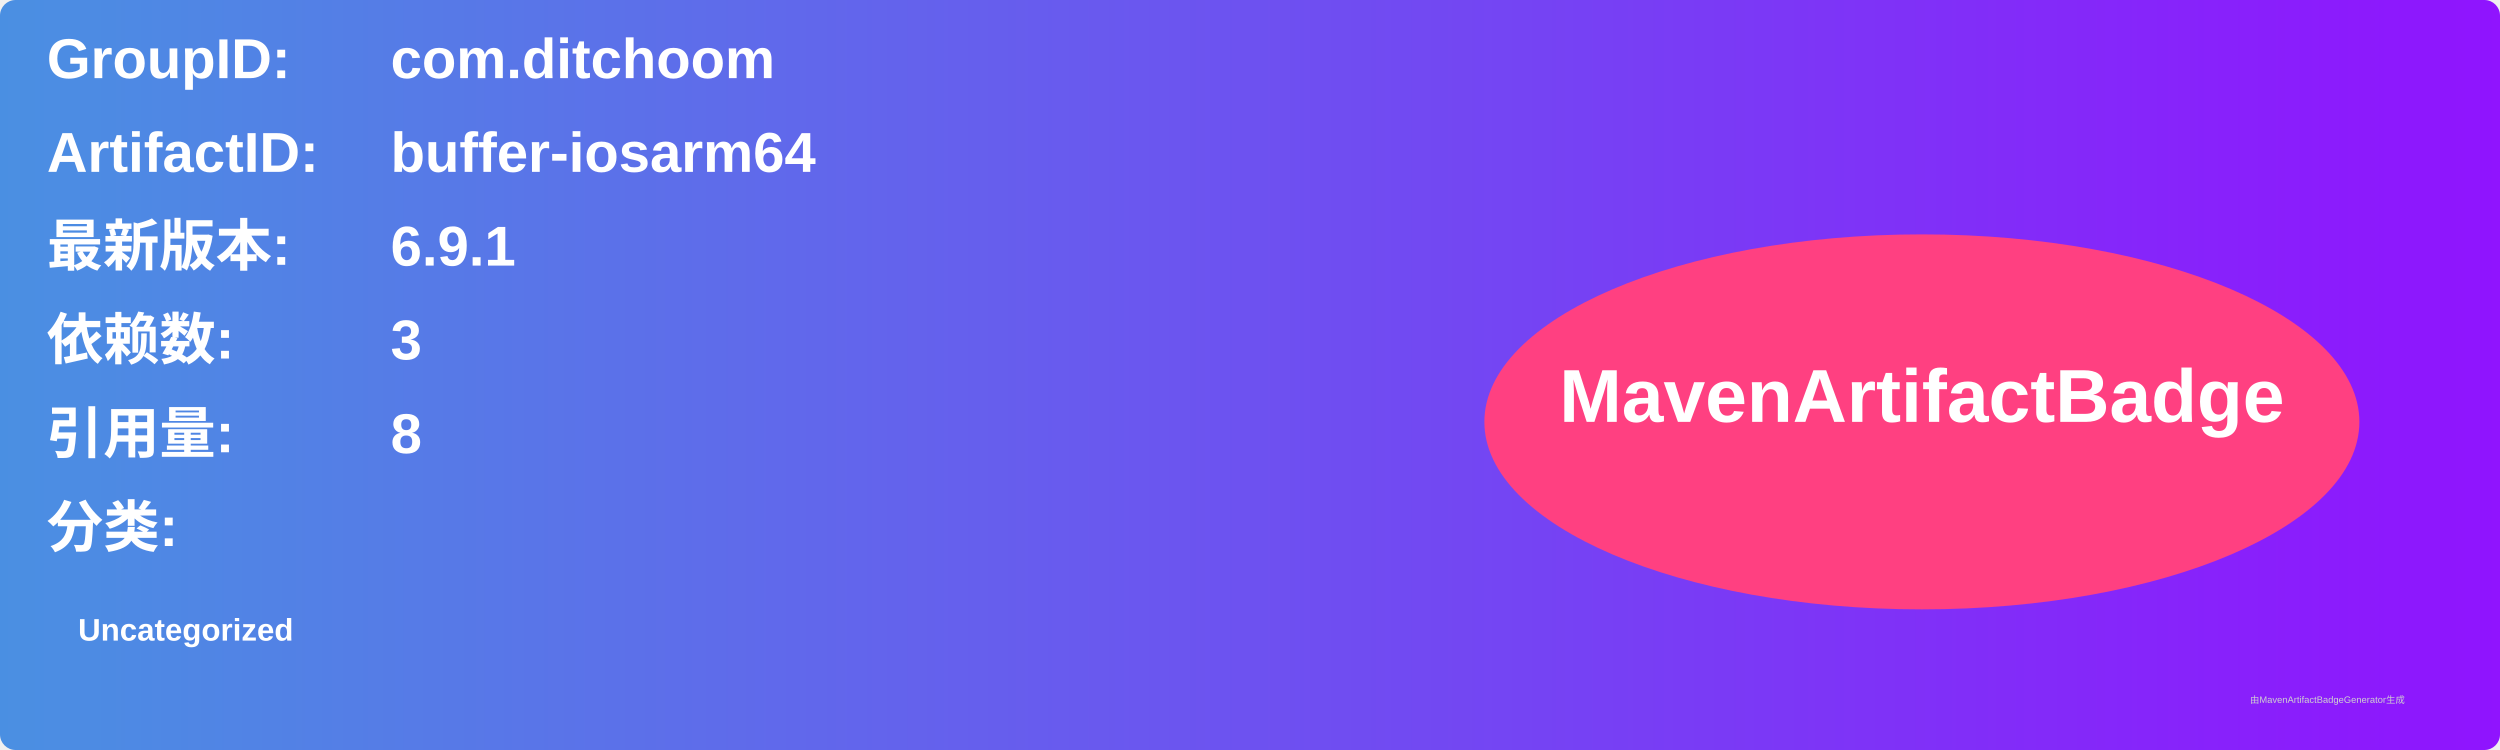
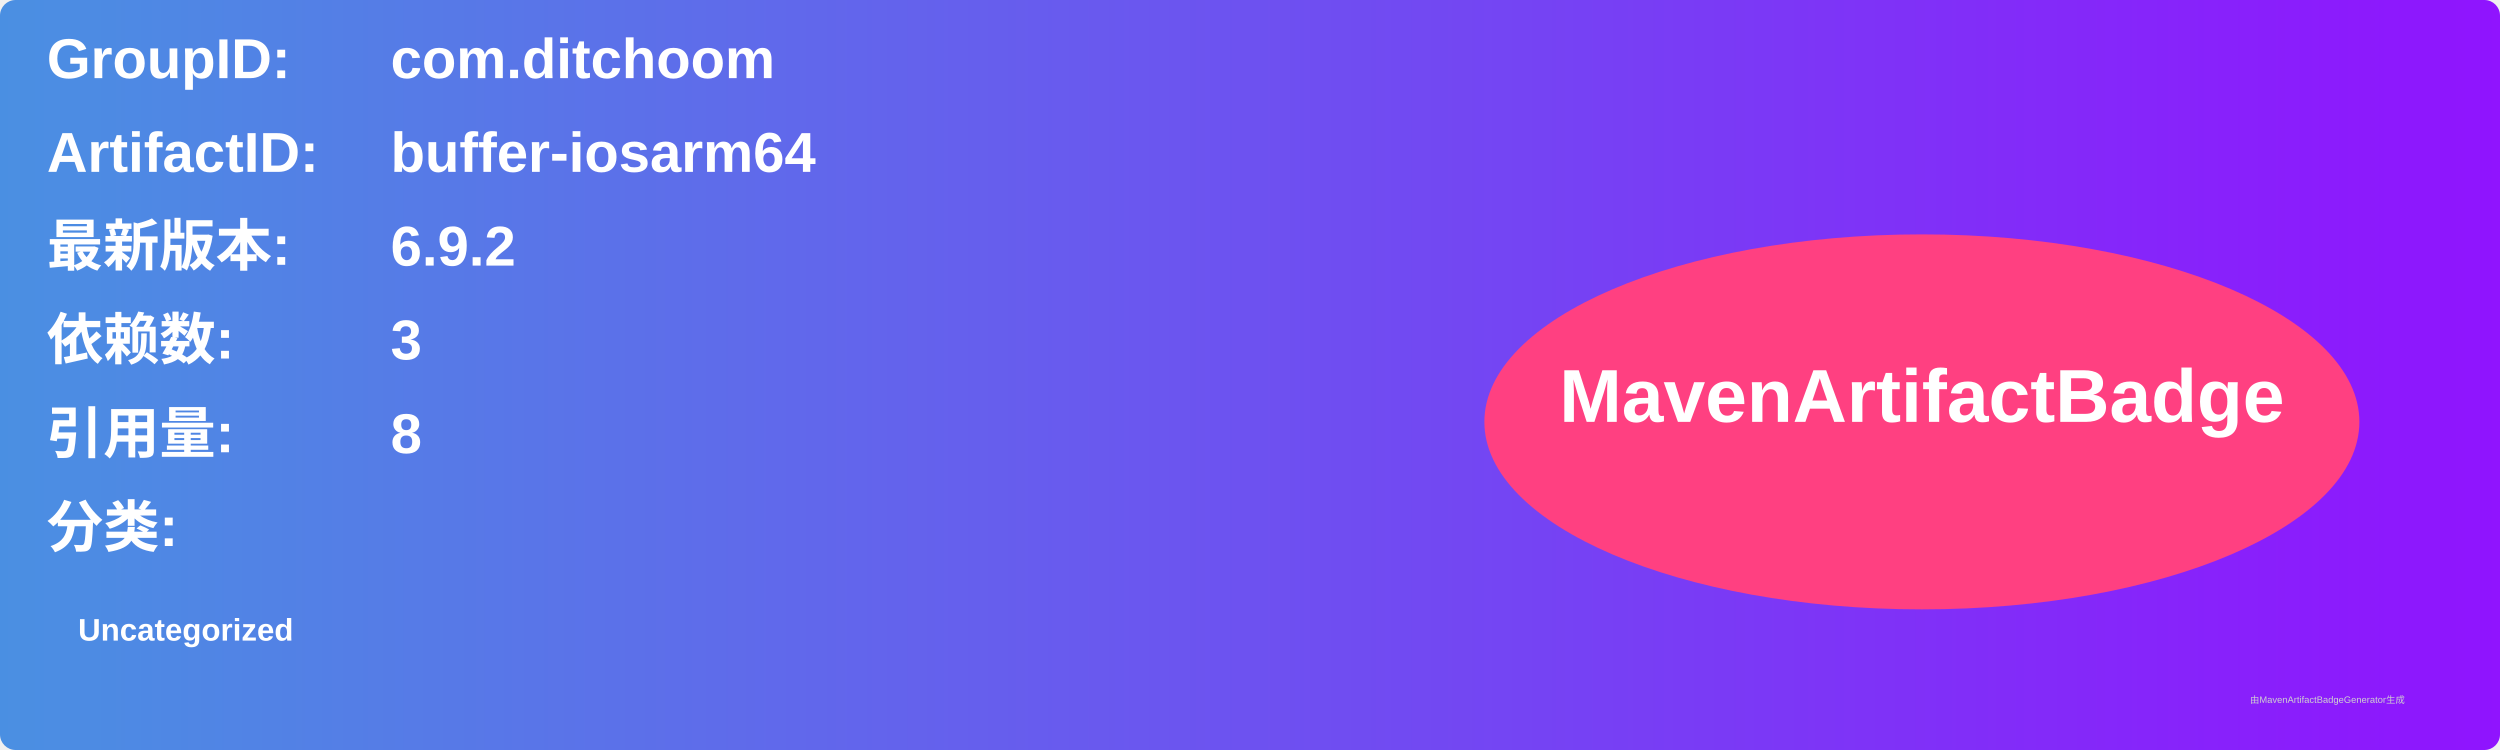
<svg xmlns="http://www.w3.org/2000/svg" width="800" height="240" viewBox="0 0 800 240">
  <linearGradient id="grad" x1="0%" y1="0%" x2="100%" y2="0%">
    <stop offset="0%" stop-color="#4a90e2" />
    <stop offset="100%" stop-color="#9013fe" />
  </linearGradient>
  <rect width="100%" height="100%" rx="5" ry="5" fill="url(#grad)" />
  <g transform="translate(15, 15)">
    <text x="0" y="10" font-family="Arial" font-size="18" fill="white" font-weight="bold" width="260">GroupID:</text>
    <text x="110" y="10" font-family="Arial" font-size="18" fill="white" font-weight="bold" width="460">com.ditchoom</text>
    <text x="0" y="40" font-family="Arial" font-size="18" fill="white" font-weight="bold" width="260">ArtifactID:</text>
    <text x="110" y="40" font-family="Arial" font-size="18" fill="white" font-weight="bold" width="460">buffer-iosarm64</text>
    <text x="0" y="70" font-family="Arial" font-size="18" fill="white" font-weight="bold">最新版本:</text>
    <text x="110" y="70" font-family="Arial" font-size="18" fill="white" font-weight="bold">
-       <tspan font-weight="bold">6.9.1</tspan>
+       <tspan font-weight="bold">6.9.2</tspan>
    </text>
    <text x="0" y="100" font-family="Arial" font-size="18" fill="white" font-weight="bold">依赖数: </text>
    <text x="110" y="100" font-family="Arial" font-size="18" fill="white">
      <tspan font-weight="bold">3</tspan>
    </text>
    <text x="0" y="130" font-family="Arial" font-size="18" fill="white" font-weight="bold">引用量: </text>
    <text x="110" y="130" font-family="Arial" font-size="18" fill="white">
      <tspan font-weight="bold">8</tspan>
    </text>
    <text x="0" y="160" font-family="Arial" font-size="18" fill="white" font-weight="bold">分类:</text>
    <text x="10" y="190" font-family="Arial" font-size="10" fill="white">
      <tspan font-weight="bold">Uncategorized</tspan>
    </text>
    <ellipse cx="600" cy="120" rx="140" ry="60" fill="#ff4081" />
    <text x="600" y="120" text-anchor="middle" font-family="Arial" font-size="24" fill="white" font-weight="bold">MavenArtifactBadge</text>
  </g>
  <text x="720" y="225" font-family="Arial" font-size="3" fill="#d0d0d0">由MavenArtifactBadgeGenerator生成</text>
</svg>
